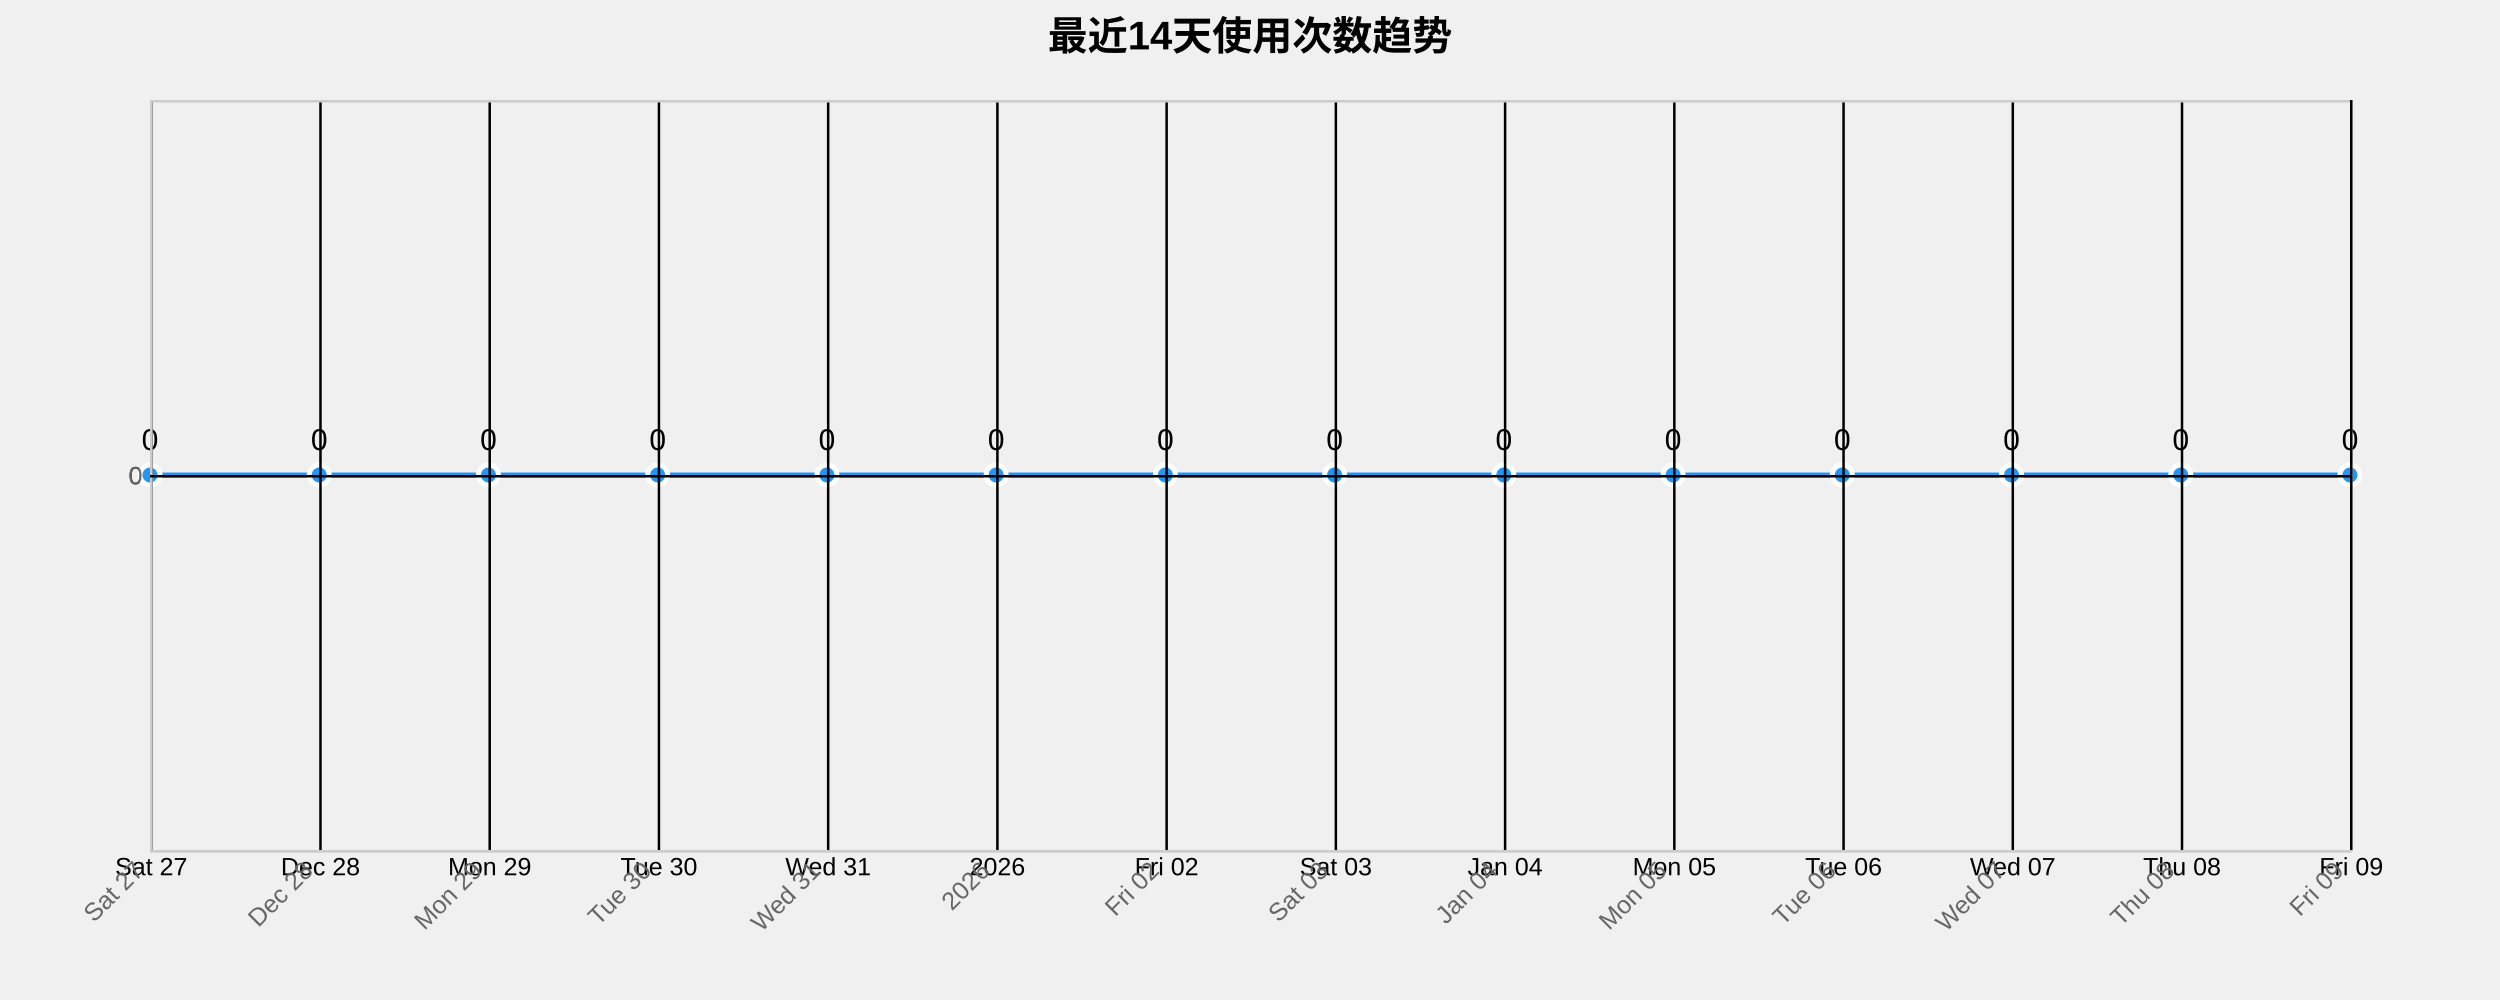
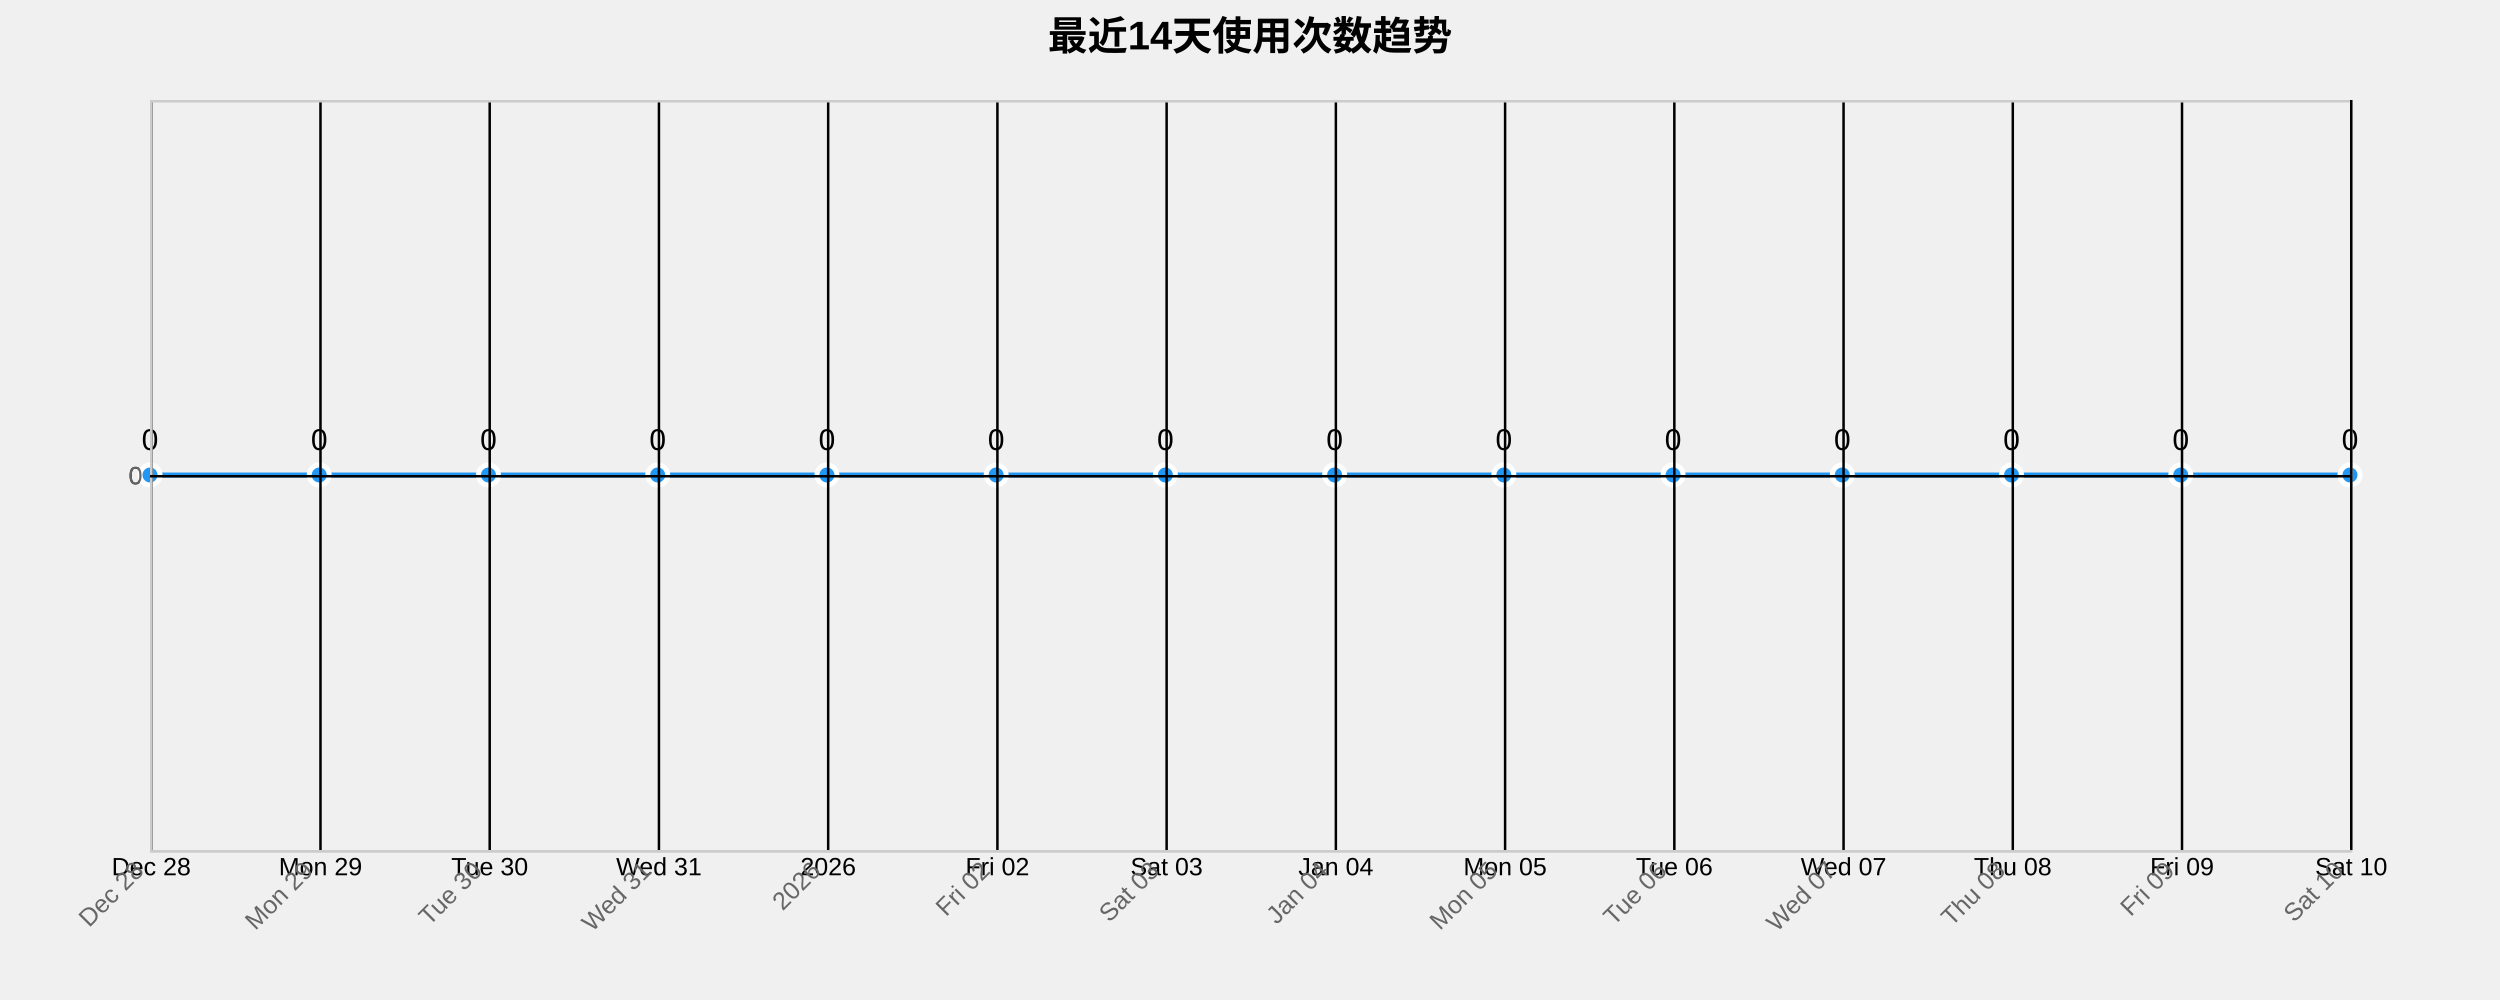
<svg xmlns="http://www.w3.org/2000/svg" width="1000" height="400">
  <g transform="translate(60,40)">
    <text x="440" y="-20" text-anchor="middle" style="font-size: 16px; font-weight: bold;">最近14天使用次数趋势</text>
    <g class="grid" transform="translate(0,300)" fill="none" font-size="10" font-family="sans-serif" text-anchor="middle">
      <path class="domain" stroke="currentColor" d="M0.5,-300V0.5H880.5V-300" />
      <g class="tick" opacity="1" transform="translate(0.5,0)">
        <line stroke="currentColor" y2="-300" />
-         <text fill="currentColor" y="3" dy="0.71em">Sat 27</text>
+         <text fill="currentColor" y="3" dy="0.71em">Dec 28</text>
      </g>
      <g class="tick" opacity="1" transform="translate(68.19231,0)">
        <line stroke="currentColor" y2="-300" />
-         <text fill="currentColor" y="3" dy="0.71em">Dec 28</text>
+         <text fill="currentColor" y="3" dy="0.71em">Mon 29</text>
      </g>
      <g class="tick" opacity="1" transform="translate(135.8846,0)">
        <line stroke="currentColor" y2="-300" />
-         <text fill="currentColor" y="3" dy="0.71em">Mon 29</text>
+         <text fill="currentColor" y="3" dy="0.71em">Tue 30</text>
      </g>
      <g class="tick" opacity="1" transform="translate(203.5769,0)">
        <line stroke="currentColor" y2="-300" />
-         <text fill="currentColor" y="3" dy="0.71em">Tue 30</text>
+         <text fill="currentColor" y="3" dy="0.71em">Wed 31</text>
      </g>
      <g class="tick" opacity="1" transform="translate(271.2692,0)">
        <line stroke="currentColor" y2="-300" />
-         <text fill="currentColor" y="3" dy="0.71em">Wed 31</text>
+         <text fill="currentColor" y="3" dy="0.71em">2026</text>
      </g>
      <g class="tick" opacity="1" transform="translate(338.9615,0)">
        <line stroke="currentColor" y2="-300" />
-         <text fill="currentColor" y="3" dy="0.71em">2026</text>
+         <text fill="currentColor" y="3" dy="0.71em">Fri 02</text>
      </g>
      <g class="tick" opacity="1" transform="translate(406.6538,0)">
        <line stroke="currentColor" y2="-300" />
-         <text fill="currentColor" y="3" dy="0.71em">Fri 02</text>
+         <text fill="currentColor" y="3" dy="0.71em">Sat 03</text>
      </g>
      <g class="tick" opacity="1" transform="translate(474.3462,0)">
        <line stroke="currentColor" y2="-300" />
-         <text fill="currentColor" y="3" dy="0.71em">Sat 03</text>
+         <text fill="currentColor" y="3" dy="0.71em">Jan 04</text>
      </g>
      <g class="tick" opacity="1" transform="translate(542.0385,0)">
        <line stroke="currentColor" y2="-300" />
-         <text fill="currentColor" y="3" dy="0.71em">Jan 04</text>
+         <text fill="currentColor" y="3" dy="0.71em">Mon 05</text>
      </g>
      <g class="tick" opacity="1" transform="translate(609.7308,0)">
        <line stroke="currentColor" y2="-300" />
-         <text fill="currentColor" y="3" dy="0.71em">Mon 05</text>
+         <text fill="currentColor" y="3" dy="0.71em">Tue 06</text>
      </g>
      <g class="tick" opacity="1" transform="translate(677.4231,0)">
        <line stroke="currentColor" y2="-300" />
-         <text fill="currentColor" y="3" dy="0.71em">Tue 06</text>
+         <text fill="currentColor" y="3" dy="0.71em">Wed 07</text>
      </g>
      <g class="tick" opacity="1" transform="translate(745.1154,0)">
        <line stroke="currentColor" y2="-300" />
-         <text fill="currentColor" y="3" dy="0.71em">Wed 07</text>
+         <text fill="currentColor" y="3" dy="0.71em">Thu 08</text>
      </g>
      <g class="tick" opacity="1" transform="translate(812.8077,0)">
        <line stroke="currentColor" y2="-300" />
-         <text fill="currentColor" y="3" dy="0.71em">Thu 08</text>
+         <text fill="currentColor" y="3" dy="0.71em">Fri 09</text>
      </g>
      <g class="tick" opacity="1" transform="translate(880.5,0)">
        <line stroke="currentColor" y2="-300" />
-         <text fill="currentColor" y="3" dy="0.71em">Fri 09</text>
+         <text fill="currentColor" y="3" dy="0.71em">Sat 10</text>
      </g>
    </g>
    <g class="grid" fill="none" font-size="10" font-family="sans-serif" text-anchor="end">
      <path class="domain" stroke="currentColor" d="M880,300.5H0.5V0.5H880" />
      <g class="tick" opacity="1" transform="translate(0,150.5)">
        <line stroke="currentColor" x2="880" />
        <text fill="currentColor" x="-3" dy="0.32em">0</text>
      </g>
    </g>
    <path class="area" d="M0,150C22.564,150,45.128,150,67.692,150C90.256,150,112.821,150,135.385,150C157.949,150,180.513,150,203.077,150C225.641,150,248.205,150,270.769,150C293.333,150,315.897,150,338.462,150C361.026,150,383.59,150,406.154,150C428.718,150,451.282,150,473.846,150C496.41,150,518.974,150,541.538,150C564.103,150,586.667,150,609.231,150C631.795,150,654.359,150,676.923,150C699.487,150,722.051,150,744.615,150C767.179,150,789.744,150,812.308,150C834.872,150,857.436,150,880,150L880,300C857.436,300,834.872,300,812.308,300C789.744,300,767.179,300,744.615,300C722.051,300,699.487,300,676.923,300C654.359,300,631.795,300,609.231,300C586.667,300,564.103,300,541.538,300C518.974,300,496.41,300,473.846,300C451.282,300,428.718,300,406.154,300C383.59,300,361.026,300,338.462,300C315.897,300,293.333,300,270.769,300C248.205,300,225.641,300,203.077,300C180.513,300,157.949,300,135.385,300C112.821,300,90.256,300,67.692,300C45.128,300,22.564,300,0,300Z" style="fill: url(#area-gradient); opacity: 0.3;" />
    <path class="line" d="M0,150C22.564,150,45.128,150,67.692,150C90.256,150,112.821,150,135.385,150C157.949,150,180.513,150,203.077,150C225.641,150,248.205,150,270.769,150C293.333,150,315.897,150,338.462,150C361.026,150,383.59,150,406.154,150C428.718,150,451.282,150,473.846,150C496.41,150,518.974,150,541.538,150C564.103,150,586.667,150,609.231,150C631.795,150,654.359,150,676.923,150C699.487,150,722.051,150,744.615,150C767.179,150,789.744,150,812.308,150C834.872,150,857.436,150,880,150" style="fill: none; stroke: #2196F3; stroke-width: 2px;" />
    <circle class="dot" cx="0" cy="150" r="4" style="fill: #2196F3; stroke: #fff; stroke-width: 2px;" />
    <circle class="dot" cx="67.692" cy="150" r="4" style="fill: #2196F3; stroke: #fff; stroke-width: 2px;" />
    <circle class="dot" cx="135.385" cy="150" r="4" style="fill: #2196F3; stroke: #fff; stroke-width: 2px;" />
    <circle class="dot" cx="203.077" cy="150" r="4" style="fill: #2196F3; stroke: #fff; stroke-width: 2px;" />
    <circle class="dot" cx="270.769" cy="150" r="4" style="fill: #2196F3; stroke: #fff; stroke-width: 2px;" />
    <circle class="dot" cx="338.462" cy="150" r="4" style="fill: #2196F3; stroke: #fff; stroke-width: 2px;" />
    <circle class="dot" cx="406.154" cy="150" r="4" style="fill: #2196F3; stroke: #fff; stroke-width: 2px;" />
    <circle class="dot" cx="473.846" cy="150" r="4" style="fill: #2196F3; stroke: #fff; stroke-width: 2px;" />
    <circle class="dot" cx="541.538" cy="150" r="4" style="fill: #2196F3; stroke: #fff; stroke-width: 2px;" />
    <circle class="dot" cx="609.231" cy="150" r="4" style="fill: #2196F3; stroke: #fff; stroke-width: 2px;" />
    <circle class="dot" cx="676.923" cy="150" r="4" style="fill: #2196F3; stroke: #fff; stroke-width: 2px;" />
    <circle class="dot" cx="744.615" cy="150" r="4" style="fill: #2196F3; stroke: #fff; stroke-width: 2px;" />
    <circle class="dot" cx="812.308" cy="150" r="4" style="fill: #2196F3; stroke: #fff; stroke-width: 2px;" />
    <circle class="dot" cx="880" cy="150" r="4" style="fill: #2196F3; stroke: #fff; stroke-width: 2px;" />
    <text class="label" x="0" y="140" text-anchor="middle" style="font-size: 12px;">0</text>
    <text class="label" x="67.692" y="140" text-anchor="middle" style="font-size: 12px;">0</text>
    <text class="label" x="135.385" y="140" text-anchor="middle" style="font-size: 12px;">0</text>
    <text class="label" x="203.077" y="140" text-anchor="middle" style="font-size: 12px;">0</text>
    <text class="label" x="270.769" y="140" text-anchor="middle" style="font-size: 12px;">0</text>
    <text class="label" x="338.462" y="140" text-anchor="middle" style="font-size: 12px;">0</text>
    <text class="label" x="406.154" y="140" text-anchor="middle" style="font-size: 12px;">0</text>
    <text class="label" x="473.846" y="140" text-anchor="middle" style="font-size: 12px;">0</text>
    <text class="label" x="541.538" y="140" text-anchor="middle" style="font-size: 12px;">0</text>
    <text class="label" x="609.231" y="140" text-anchor="middle" style="font-size: 12px;">0</text>
    <text class="label" x="676.923" y="140" text-anchor="middle" style="font-size: 12px;">0</text>
    <text class="label" x="744.615" y="140" text-anchor="middle" style="font-size: 12px;">0</text>
    <text class="label" x="812.308" y="140" text-anchor="middle" style="font-size: 12px;">0</text>
    <text class="label" x="880" y="140" text-anchor="middle" style="font-size: 12px;">0</text>
    <g class="x-axis" transform="translate(0,300)" fill="none" font-size="10" font-family="sans-serif" text-anchor="middle">
      <path class="domain" stroke="currentColor" d="M0.5,-300V0.5H880.5V-300" />
      <g class="tick" opacity="1" transform="translate(0.5,0)">
        <line stroke="currentColor" y2="-300" />
-         <text fill="currentColor" y="3" dy=".15em" style="text-anchor: end;" dx="-.8em" transform="rotate(-45)">Sat 27</text>
+         <text fill="currentColor" y="3" dy=".15em" style="text-anchor: end;" dx="-.8em" transform="rotate(-45)">Dec 28</text>
      </g>
      <g class="tick" opacity="1" transform="translate(68.19231,0)">
        <line stroke="currentColor" y2="-300" />
-         <text fill="currentColor" y="3" dy=".15em" style="text-anchor: end;" dx="-.8em" transform="rotate(-45)">Dec 28</text>
+         <text fill="currentColor" y="3" dy=".15em" style="text-anchor: end;" dx="-.8em" transform="rotate(-45)">Mon 29</text>
      </g>
      <g class="tick" opacity="1" transform="translate(135.8846,0)">
        <line stroke="currentColor" y2="-300" />
-         <text fill="currentColor" y="3" dy=".15em" style="text-anchor: end;" dx="-.8em" transform="rotate(-45)">Mon 29</text>
+         <text fill="currentColor" y="3" dy=".15em" style="text-anchor: end;" dx="-.8em" transform="rotate(-45)">Tue 30</text>
      </g>
      <g class="tick" opacity="1" transform="translate(203.5769,0)">
        <line stroke="currentColor" y2="-300" />
-         <text fill="currentColor" y="3" dy=".15em" style="text-anchor: end;" dx="-.8em" transform="rotate(-45)">Tue 30</text>
+         <text fill="currentColor" y="3" dy=".15em" style="text-anchor: end;" dx="-.8em" transform="rotate(-45)">Wed 31</text>
      </g>
      <g class="tick" opacity="1" transform="translate(271.2692,0)">
        <line stroke="currentColor" y2="-300" />
-         <text fill="currentColor" y="3" dy=".15em" style="text-anchor: end;" dx="-.8em" transform="rotate(-45)">Wed 31</text>
+         <text fill="currentColor" y="3" dy=".15em" style="text-anchor: end;" dx="-.8em" transform="rotate(-45)">2026</text>
      </g>
      <g class="tick" opacity="1" transform="translate(338.9615,0)">
        <line stroke="currentColor" y2="-300" />
-         <text fill="currentColor" y="3" dy=".15em" style="text-anchor: end;" dx="-.8em" transform="rotate(-45)">2026</text>
+         <text fill="currentColor" y="3" dy=".15em" style="text-anchor: end;" dx="-.8em" transform="rotate(-45)">Fri 02</text>
      </g>
      <g class="tick" opacity="1" transform="translate(406.6538,0)">
        <line stroke="currentColor" y2="-300" />
-         <text fill="currentColor" y="3" dy=".15em" style="text-anchor: end;" dx="-.8em" transform="rotate(-45)">Fri 02</text>
+         <text fill="currentColor" y="3" dy=".15em" style="text-anchor: end;" dx="-.8em" transform="rotate(-45)">Sat 03</text>
      </g>
      <g class="tick" opacity="1" transform="translate(474.3462,0)">
        <line stroke="currentColor" y2="-300" />
-         <text fill="currentColor" y="3" dy=".15em" style="text-anchor: end;" dx="-.8em" transform="rotate(-45)">Sat 03</text>
+         <text fill="currentColor" y="3" dy=".15em" style="text-anchor: end;" dx="-.8em" transform="rotate(-45)">Jan 04</text>
      </g>
      <g class="tick" opacity="1" transform="translate(542.0385,0)">
        <line stroke="currentColor" y2="-300" />
-         <text fill="currentColor" y="3" dy=".15em" style="text-anchor: end;" dx="-.8em" transform="rotate(-45)">Jan 04</text>
+         <text fill="currentColor" y="3" dy=".15em" style="text-anchor: end;" dx="-.8em" transform="rotate(-45)">Mon 05</text>
      </g>
      <g class="tick" opacity="1" transform="translate(609.7308,0)">
        <line stroke="currentColor" y2="-300" />
-         <text fill="currentColor" y="3" dy=".15em" style="text-anchor: end;" dx="-.8em" transform="rotate(-45)">Mon 05</text>
+         <text fill="currentColor" y="3" dy=".15em" style="text-anchor: end;" dx="-.8em" transform="rotate(-45)">Tue 06</text>
      </g>
      <g class="tick" opacity="1" transform="translate(677.4231,0)">
        <line stroke="currentColor" y2="-300" />
-         <text fill="currentColor" y="3" dy=".15em" style="text-anchor: end;" dx="-.8em" transform="rotate(-45)">Tue 06</text>
+         <text fill="currentColor" y="3" dy=".15em" style="text-anchor: end;" dx="-.8em" transform="rotate(-45)">Wed 07</text>
      </g>
      <g class="tick" opacity="1" transform="translate(745.1154,0)">
        <line stroke="currentColor" y2="-300" />
-         <text fill="currentColor" y="3" dy=".15em" style="text-anchor: end;" dx="-.8em" transform="rotate(-45)">Wed 07</text>
+         <text fill="currentColor" y="3" dy=".15em" style="text-anchor: end;" dx="-.8em" transform="rotate(-45)">Thu 08</text>
      </g>
      <g class="tick" opacity="1" transform="translate(812.8077,0)">
        <line stroke="currentColor" y2="-300" />
-         <text fill="currentColor" y="3" dy=".15em" style="text-anchor: end;" dx="-.8em" transform="rotate(-45)">Thu 08</text>
+         <text fill="currentColor" y="3" dy=".15em" style="text-anchor: end;" dx="-.8em" transform="rotate(-45)">Fri 09</text>
      </g>
      <g class="tick" opacity="1" transform="translate(880.5,0)">
        <line stroke="currentColor" y2="-300" />
-         <text fill="currentColor" y="3" dy=".15em" style="text-anchor: end;" dx="-.8em" transform="rotate(-45)">Fri 09</text>
+         <text fill="currentColor" y="3" dy=".15em" style="text-anchor: end;" dx="-.8em" transform="rotate(-45)">Sat 10</text>
      </g>
    </g>
    <g class="y-axis" fill="none" font-size="10" font-family="sans-serif" text-anchor="end">
      <path class="domain" stroke="currentColor" d="M880,300.5H0.5V0.5H880" />
      <g class="tick" opacity="1" transform="translate(0,150.5)">
        <line stroke="currentColor" x2="880" />
        <text fill="currentColor" x="-3" dy="0.32em">0</text>
      </g>
    </g>
    <style>
    .grid line {
      stroke: #e0e0e0;
      stroke-opacity: 0.7;
      shape-rendering: crispEdges;
    }
    .grid path {
      stroke-width: 0;
    }
    .dot:hover {
      r: 6;
    }
    text {
      font-family: Arial, sans-serif;
    }
    .x-axis path, .y-axis path {
      stroke: #ccc;
    }
    .x-axis text, .y-axis text {
      fill: #666;
    }
  </style>
  </g>
</svg>
